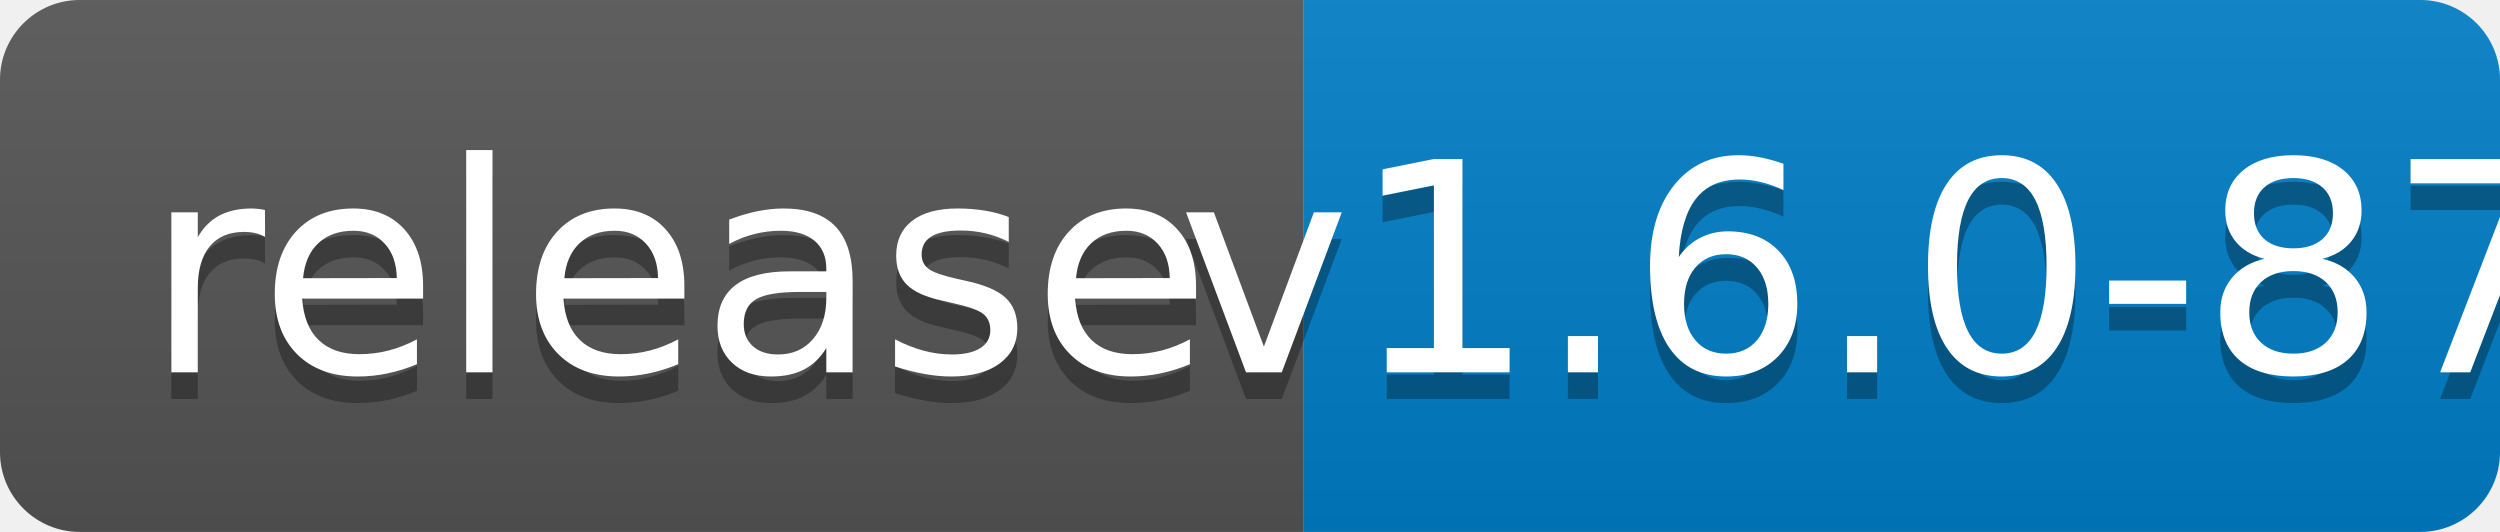
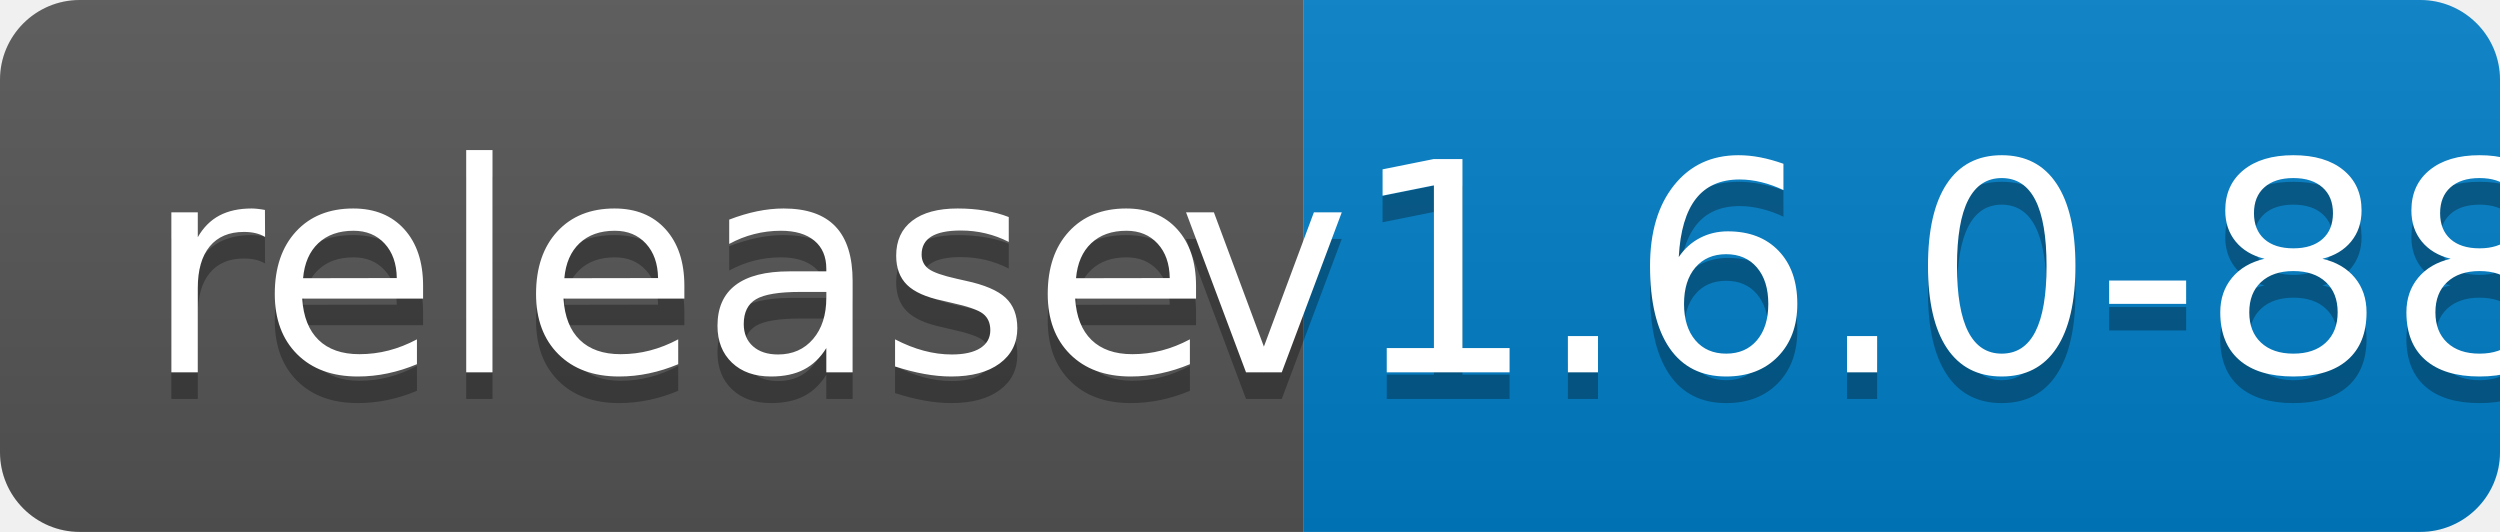
<svg xmlns="http://www.w3.org/2000/svg" width="94" height="20">
  <linearGradient id="b" x2="0" y2="100%">
    <stop offset="0" stop-color="#bbb" stop-opacity=".1" />
    <stop offset="1" stop-opacity=".1" />
  </linearGradient>
  <clipPath id="a">
    <rect width="94" height="20" rx="3" fill="#fff" />
  </clipPath>
  <g clip-path="url(#a)">
    <path fill="#555" d="M0 0h49v20H0z" />
    <path fill="#007ec6" d="M49 0h45v20H49z" />
    <path fill="url(#b)" d="M0 0h94v20H0z" />
  </g>
  <g fill="#fff" text-anchor="middle" font-family="DejaVu Sans,Verdana,Geneva,sans-serif" font-size="110">
    <text x="255" y="150" fill="#010101" fill-opacity=".3" transform="scale(.1)" textLength="390">release</text>
    <text x="255" y="140" transform="scale(.1)" textLength="390">release</text>
-     <text x="705" y="150" fill="#010101" fill-opacity=".3" transform="scale(.1)" textLength="350">v1.6.0-87</text>
-     <text x="705" y="140" transform="scale(.1)" textLength="350">v1.6.0-87</text>
+     <text x="705" y="150" fill="#010101" fill-opacity=".3" transform="scale(.1)" textLength="350">v1.6.0-88</text>
+     <text x="705" y="140" transform="scale(.1)" textLength="350">v1.6.0-88</text>
  </g>
</svg>
